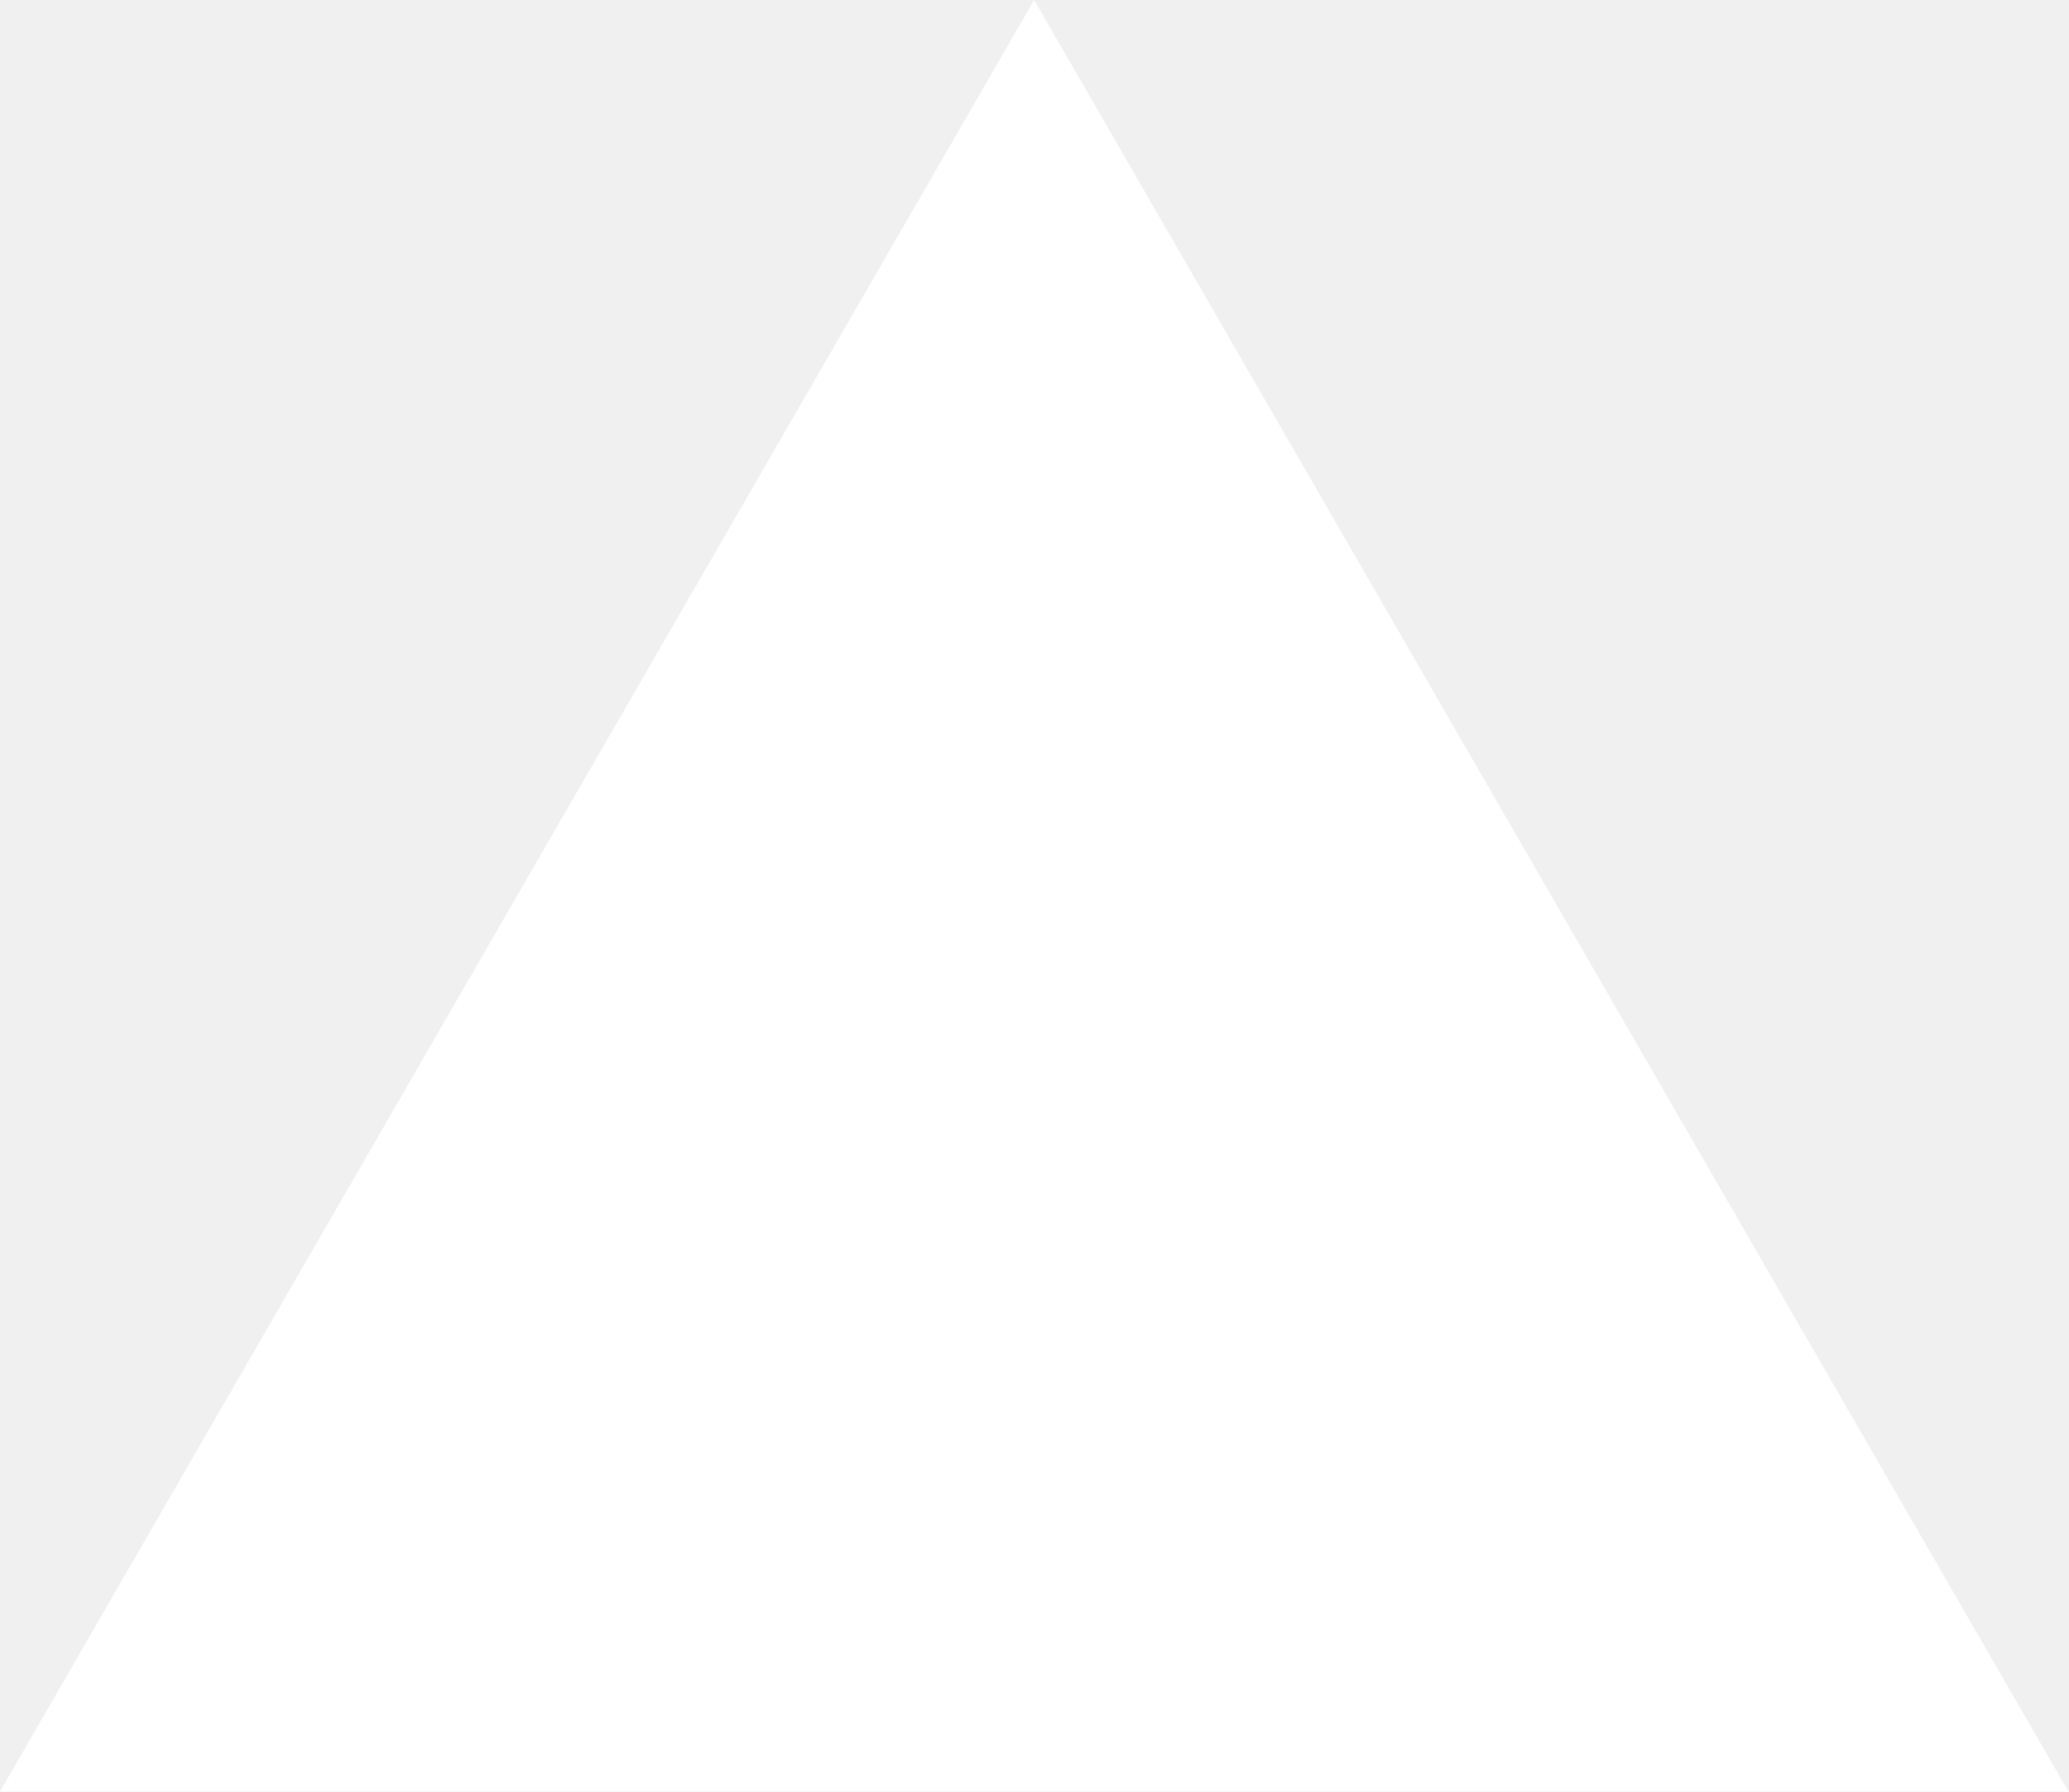
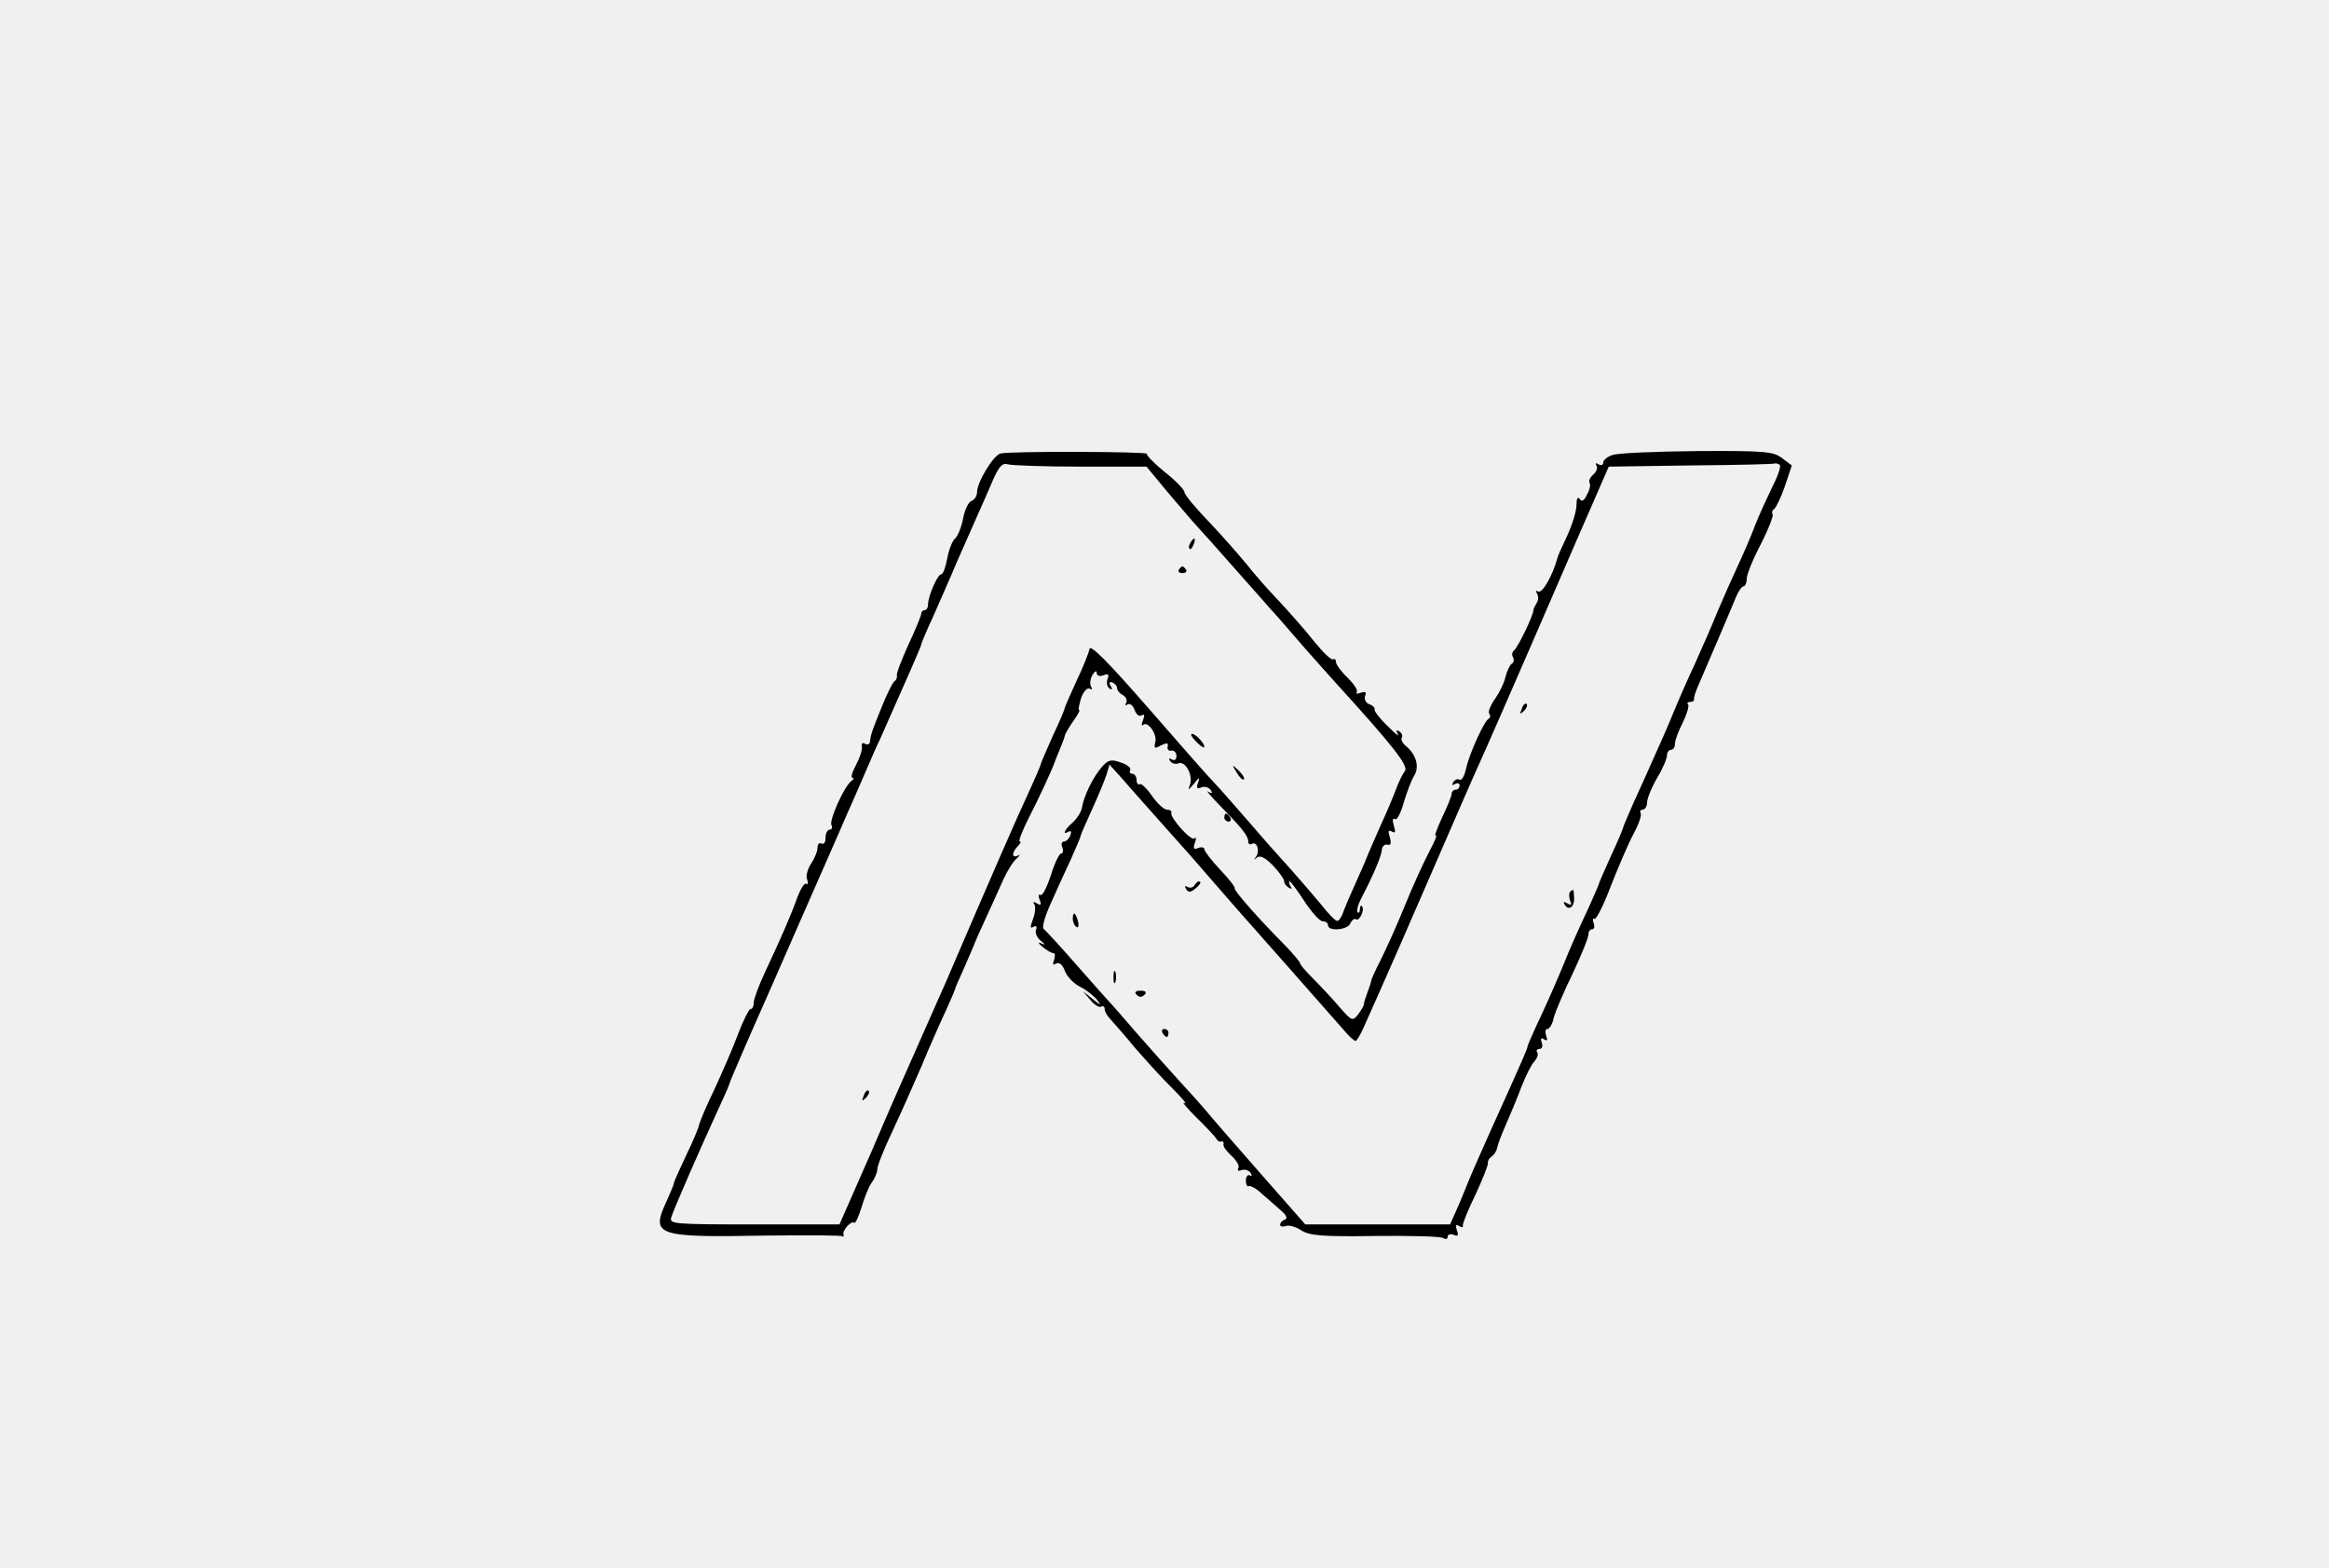
- <svg xmlns="http://www.w3.org/2000/svg" fill="none" viewBox="0 0 1155 1000">
-   <path d="m577.3 0 577.4 1000H0z" fill="#fff" />
+ <svg xmlns="http://www.w3.org/2000/svg" version="1.0" width="584pt" height="393pt" viewBox="0 0 584 393" preserveAspectRatio="xMidYMid meet">
+   <g transform="translate(0,393) scale(0.1,-0.1)" fill="#000000" stroke="none">
+     <path d="M2509 2793 c-18 -4 -59 -72 -59 -97 0 -9 -6 -19 -14 -22 -8 -3 -17 -23 -21 -44 -4 -21 -13 -44 -20 -50 -7 -6 -16 -29 -20 -51 -4 -21 -10 -39 -15 -39 -9 0 -33 -55 -33 -76 0 -8 -4 -14 -9 -14 -4 0 -8 -4 -8 -9 0 -4 -14 -39 -32 -77 -17 -38 -31 -73 -29 -78 1 -5 -2 -12 -7 -15 -4 -3 -19 -33 -32 -66 -24 -59 -26 -65 -29 -86 0 -5 -6 -7 -12 -4 -6 4 -9 1 -8 -6 2 -8 -5 -29 -14 -46 -10 -18 -14 -33 -10 -33 5 0 4 -4 -2 -8 -18 -13 -57 -100 -50 -111 3 -6 1 -11 -4 -11 -6 0 -11 -9 -11 -21 0 -11 -4 -17 -10 -14 -5 3 -10 -1 -10 -10 0 -9 -7 -27 -16 -40 -9 -14 -14 -32 -10 -40 3 -9 2 -14 -2 -11 -5 3 -14 -12 -22 -32 -15 -43 -41 -103 -81 -188 -16 -34 -29 -69 -29 -78 0 -9 -3 -16 -8 -16 -4 0 -18 -28 -31 -62 -13 -35 -40 -97 -59 -138 -20 -41 -37 -82 -39 -90 -1 -8 -16 -43 -33 -78 -16 -34 -30 -65 -30 -68 0 -3 -9 -25 -20 -49 -38 -83 -23 -88 249 -83 105 1 193 1 194 -2 2 -3 3 0 2 5 -3 11 21 36 27 29 3 -2 11 15 18 38 7 24 18 52 26 63 8 11 14 26 14 34 0 8 17 51 38 95 21 45 53 117 72 161 18 44 45 105 59 135 14 30 25 57 26 60 0 3 9 23 19 45 10 22 21 49 26 60 4 11 19 45 33 75 14 30 33 73 43 95 10 22 25 46 34 53 8 8 9 11 3 7 -16 -8 -17 7 -1 23 7 7 9 12 5 12 -4 0 6 26 22 58 25 48 60 124 66 142 1 3 6 16 12 30 6 14 12 30 13 35 1 6 11 22 22 38 11 15 17 27 14 27 -3 0 0 13 5 30 6 17 16 27 22 23 6 -3 7 -1 3 5 -4 7 -2 20 3 29 6 10 11 13 11 6 0 -7 7 -10 17 -6 12 5 15 2 10 -10 -3 -9 -1 -19 5 -23 7 -5 8 -2 3 6 -5 8 -3 11 4 9 7 -3 12 -9 12 -14 0 -6 7 -14 15 -18 8 -5 11 -13 8 -19 -4 -6 -2 -8 4 -4 6 3 13 -3 17 -14 4 -11 11 -17 17 -14 8 5 9 1 4 -12 -4 -10 -4 -15 0 -12 11 12 36 -22 31 -42 -4 -17 -2 -18 14 -9 15 7 19 7 17 -3 -2 -7 3 -12 10 -10 6 1 12 -5 12 -14 0 -9 -5 -12 -12 -8 -7 4 -8 3 -4 -4 4 -6 13 -9 21 -6 17 7 37 -29 29 -53 -6 -16 -5 -15 10 2 13 17 15 17 10 2 -5 -13 -2 -16 9 -11 8 3 18 0 23 -7 5 -8 3 -10 -7 -4 -7 5 7 -11 31 -36 55 -56 70 -75 70 -89 0 -6 4 -9 9 -6 13 8 21 -19 10 -33 -6 -8 -5 -8 3 -1 8 6 20 0 40 -20 15 -16 28 -34 28 -39 0 -6 5 -13 12 -17 7 -4 8 -3 4 4 -4 7 -5 12 -2 12 2 0 19 -22 37 -50 18 -27 38 -50 46 -50 7 0 13 -4 13 -10 0 -16 50 -12 56 5 4 8 10 13 14 10 9 -6 23 25 15 33 -3 3 -5 -1 -5 -8 0 -7 -3 -11 -6 -7 -3 3 1 18 9 34 28 53 52 108 52 123 1 8 7 14 14 12 9 -2 10 4 6 19 -5 15 -4 19 5 14 9 -5 10 -1 5 15 -4 14 -3 20 3 16 5 -3 15 16 22 42 8 26 19 56 26 67 14 22 5 53 -20 74 -9 7 -14 17 -11 21 3 5 0 12 -6 16 -8 5 -9 3 -4 -7 5 -8 -7 2 -26 21 -20 19 -34 38 -32 41 1 4 -4 10 -13 13 -9 3 -14 13 -11 21 4 10 1 12 -11 8 -9 -3 -14 -3 -10 1 4 5 -7 21 -23 37 -16 15 -29 33 -29 39 0 6 -3 9 -7 7 -5 -3 -26 18 -48 45 -22 28 -62 73 -88 101 -27 28 -63 69 -80 91 -18 22 -60 70 -94 106 -35 36 -63 70 -63 76 0 6 -22 29 -50 51 -27 22 -47 43 -44 45 6 6 -344 7 -367 1z m199 -33 l167 0 52 -63 c29 -34 62 -73 75 -87 13 -14 57 -63 98 -110 41 -46 80 -90 85 -96 6 -6 35 -39 65 -74 30 -35 76 -86 101 -114 143 -157 181 -206 172 -219 -5 -6 -16 -28 -23 -47 -7 -19 -23 -57 -36 -85 -12 -27 -32 -72 -43 -100 -12 -27 -26 -59 -31 -70 -5 -11 -14 -32 -20 -47 -5 -16 -13 -28 -17 -27 -5 0 -23 19 -41 42 -19 23 -53 62 -75 87 -23 25 -71 79 -106 120 -36 41 -74 85 -85 96 -12 12 -86 96 -166 188 -101 116 -146 161 -148 149 -2 -10 -16 -46 -33 -81 -16 -35 -29 -65 -29 -67 0 -3 -13 -34 -30 -70 -16 -36 -30 -68 -30 -70 0 -3 -15 -38 -33 -77 -28 -60 -90 -202 -202 -463 -18 -41 -52 -118 -84 -190 -15 -33 -63 -142 -106 -243 l-80 -182 -214 0 c-199 0 -213 1 -208 17 5 18 70 167 120 276 15 32 27 60 27 62 0 3 43 103 96 222 83 190 123 280 179 408 7 17 23 53 35 80 12 28 29 66 37 85 8 19 21 49 29 65 72 162 104 235 104 239 0 3 13 34 29 68 15 35 43 97 60 138 18 41 42 95 53 120 11 25 29 65 39 89 14 31 23 41 35 37 9 -3 91 -6 182 -6z" />
+     <path d="M2985 2569 c-4 -6 -5 -12 -2 -15 2 -3 7 2 10 11 7 17 1 20 -8 4z" />
+     <path d="M2956 2502 c-3 -5 1 -9 9 -9 8 0 12 4 9 9 -3 4 -7 8 -9 8 -2 0 -6 -4 -9 -8z" />
+     <path d="M2998 2072 c9 -10 19 -17 21 -16 6 5 -20 34 -30 34 -5 0 -1 -8 9 -18z" />
+     <path d="M3101 1993 c7 -12 15 -20 18 -17 3 2 -3 12 -13 22 -17 16 -18 16 -5 -5z" />
+     <path d="M2166 1183 c-6 -14 -5 -15 5 -6 7 7 10 15 7 18 -3 3 -9 -2 -12 -12z" />
+     <path d="M4043 2789 c-13 -4 -23 -13 -23 -19 0 -6 -5 -8 -12 -4 -6 4 -8 3 -5 -3 4 -6 0 -16 -8 -23 -8 -7 -12 -16 -9 -21 3 -5 0 -18 -7 -30 -7 -15 -13 -18 -18 -10 -5 7 -8 0 -8 -16 0 -15 -11 -50 -24 -78 -13 -27 -24 -52 -24 -55 -12 -44 -38 -89 -48 -83 -6 3 -7 1 -3 -5 4 -7 4 -18 -1 -24 -4 -7 -8 -15 -8 -18 0 -13 -40 -96 -49 -101 -4 -4 -6 -11 -2 -17 3 -6 2 -13 -3 -16 -5 -3 -12 -18 -16 -33 -3 -15 -15 -39 -26 -55 -11 -15 -18 -32 -15 -37 4 -5 3 -11 -1 -13 -11 -5 -49 -88 -57 -126 -4 -18 -11 -30 -16 -27 -5 3 -12 0 -16 -6 -4 -8 -3 -9 4 -5 7 4 12 2 12 -3 0 -6 -4 -11 -10 -11 -5 0 -10 -5 -10 -10 0 -6 -11 -33 -24 -60 -13 -28 -20 -48 -16 -45 5 3 -3 -16 -17 -42 -14 -27 -41 -86 -60 -133 -19 -47 -46 -107 -60 -135 -14 -27 -25 -52 -25 -55 0 -3 -4 -15 -9 -28 -5 -13 -9 -26 -9 -30 0 -4 -7 -15 -15 -26 -13 -17 -16 -16 -47 20 -18 21 -48 53 -65 70 -18 18 -33 35 -33 39 0 3 -17 23 -37 44 -65 65 -131 140 -127 144 2 2 -14 23 -36 46 -22 23 -40 47 -40 52 0 4 -7 6 -15 3 -11 -5 -14 -2 -9 12 4 11 4 16 -1 12 -8 -8 -61 51 -58 64 2 4 -3 8 -11 8 -7 0 -24 15 -37 34 -13 19 -27 32 -31 30 -4 -3 -8 2 -8 10 0 9 -5 16 -11 16 -5 0 -8 4 -5 9 3 5 -7 14 -23 19 -25 9 -32 7 -48 -11 -22 -25 -45 -72 -50 -102 -2 -11 -12 -27 -23 -37 -20 -17 -28 -34 -10 -23 6 3 7 -1 4 -9 -3 -9 -11 -16 -16 -16 -6 0 -8 -7 -4 -15 3 -8 1 -15 -3 -15 -5 0 -17 -25 -26 -55 -10 -30 -21 -52 -26 -49 -5 3 -6 -3 -2 -12 5 -13 3 -15 -7 -9 -8 5 -11 4 -6 -3 3 -6 2 -22 -4 -37 -7 -19 -7 -24 1 -19 7 4 10 1 7 -7 -3 -8 2 -20 11 -27 13 -11 13 -12 1 -7 -8 4 -6 -1 4 -9 11 -9 23 -16 28 -16 4 0 4 -7 1 -17 -4 -11 -3 -14 5 -9 8 4 16 -2 22 -18 5 -14 22 -32 38 -40 16 -8 35 -23 43 -33 11 -15 10 -15 -11 2 l-25 20 19 -22 c10 -13 23 -20 27 -17 5 3 9 0 9 -6 0 -6 6 -17 13 -24 6 -7 35 -39 62 -72 28 -32 70 -79 95 -103 25 -25 38 -41 30 -37 -8 5 5 -11 30 -36 25 -24 47 -48 50 -53 3 -6 8 -9 13 -7 4 1 6 -2 5 -7 -2 -5 8 -18 20 -29 13 -12 21 -26 17 -31 -3 -6 0 -8 8 -5 8 3 18 0 23 -7 4 -7 3 -10 -2 -6 -5 3 -10 -3 -10 -13 0 -10 4 -17 7 -14 4 2 20 -6 34 -20 15 -13 37 -32 48 -42 13 -11 16 -19 9 -22 -7 -2 -12 -8 -12 -13 0 -4 6 -6 14 -3 8 3 26 -2 39 -11 21 -13 51 -16 184 -14 88 1 165 -1 171 -5 7 -4 12 -3 12 3 0 6 7 8 15 5 11 -5 13 -2 8 12 -4 12 -3 15 6 10 6 -4 11 -4 9 1 -1 4 13 40 32 78 18 39 32 74 31 79 -1 5 3 12 9 16 6 4 12 13 14 21 1 8 11 34 22 59 11 25 29 68 39 95 11 28 25 56 32 63 7 8 11 18 8 23 -4 5 -1 9 5 9 7 0 9 7 6 16 -4 10 -2 13 6 8 8 -5 9 -2 5 9 -3 10 -2 17 3 17 5 0 13 12 16 28 4 15 25 65 48 112 22 47 40 91 39 98 0 6 4 12 9 12 6 0 7 7 4 16 -3 8 -2 13 2 10 4 -3 23 34 41 82 19 48 44 107 57 131 13 24 21 47 18 52 -3 5 0 9 5 9 6 0 11 8 11 18 0 9 11 37 25 61 14 23 25 49 25 57 0 8 5 14 10 14 6 0 10 7 10 15 0 9 9 33 20 54 10 21 16 41 13 45 -4 3 -1 6 5 6 7 0 11 3 10 8 -1 4 4 18 10 32 29 67 85 198 95 223 6 15 15 27 19 27 4 0 8 9 8 19 0 11 16 50 35 86 19 37 32 71 30 75 -3 5 -1 11 4 14 5 4 17 29 27 58 l17 51 -24 18 c-22 17 -43 19 -214 18 -104 -1 -200 -5 -212 -10z m420 -25 c3 -4 -5 -28 -19 -55 -13 -27 -33 -70 -43 -96 -10 -27 -30 -73 -44 -103 -14 -30 -37 -82 -51 -115 -13 -33 -38 -89 -54 -125 -17 -36 -42 -93 -56 -127 -14 -35 -37 -86 -50 -115 -13 -29 -35 -79 -50 -111 -14 -32 -26 -60 -26 -62 0 -2 -13 -34 -30 -70 -16 -36 -30 -67 -30 -69 0 -2 -15 -37 -34 -78 -19 -40 -43 -95 -54 -123 -11 -27 -36 -85 -56 -128 -20 -42 -36 -79 -36 -82 0 -4 -9 -26 -90 -205 -21 -47 -46 -103 -55 -125 -9 -22 -23 -57 -32 -77 l-17 -38 -181 0 -182 0 -116 132 c-64 73 -126 144 -137 158 -12 14 -40 45 -63 70 -23 25 -71 79 -107 120 -35 41 -67 77 -70 80 -3 3 -39 43 -80 90 -41 47 -79 88 -83 91 -5 3 3 31 17 62 14 32 37 82 51 112 14 31 25 57 25 60 0 2 13 32 29 67 16 35 32 74 36 87 l7 24 28 -31 c31 -36 150 -169 165 -186 6 -6 39 -45 75 -86 36 -41 67 -77 70 -80 4 -4 175 -198 249 -282 13 -16 27 -28 30 -28 3 0 12 15 20 33 8 17 26 59 41 92 15 33 73 166 129 295 56 129 109 251 118 270 15 33 75 169 245 562 l82 188 205 3 c113 1 209 3 212 5 3 1 8 -1 12 -4z" />
+     <path d="M3816 2153 c-6 -14 -5 -15 5 -6 7 7 10 15 7 18 -3 3 -9 -2 -12 -12z" />
+     <path d="M2995 1710 c-4 -6 -11 -7 -17 -4 -7 4 -8 2 -4 -5 6 -9 11 -9 22 0 14 11 18 19 10 19 -3 0 -8 -5 -11 -10z" />
+     <path d="M3937 1694 c-3 -3 -3 -13 0 -22 5 -11 3 -13 -7 -7 -9 5 -11 4 -6 -4 10 -16 25 -4 23 19 -1 22 -1 22 -10 14z" />
+     <path d="M2690 1626 c0 -8 4 -17 9 -20 5 -4 7 3 4 14 -6 23 -13 26 -13 6z" />
+     <path d="M2792 1480 c0 -14 2 -19 5 -12 2 6 2 18 0 25 -3 6 -5 1 -5 -13z" />
+     <path d="M2850 1436 c7 -7 13 -7 20 0 6 6 3 10 -10 10 -13 0 -16 -4 -10 -10z" />
+     <path d="M2915 1340 c3 -5 8 -10 11 -10 2 0 4 5 4 10 0 6 -5 10 -11 10 -5 0 -7 -4 -4 -10z" />
+     <path d="M3070 1880 c0 -5 5 -10 11 -10 5 0 7 5 4 10 -3 6 -8 10 -11 10 -2 0 -4 -4 -4 -10z" />
+   </g>
</svg>
